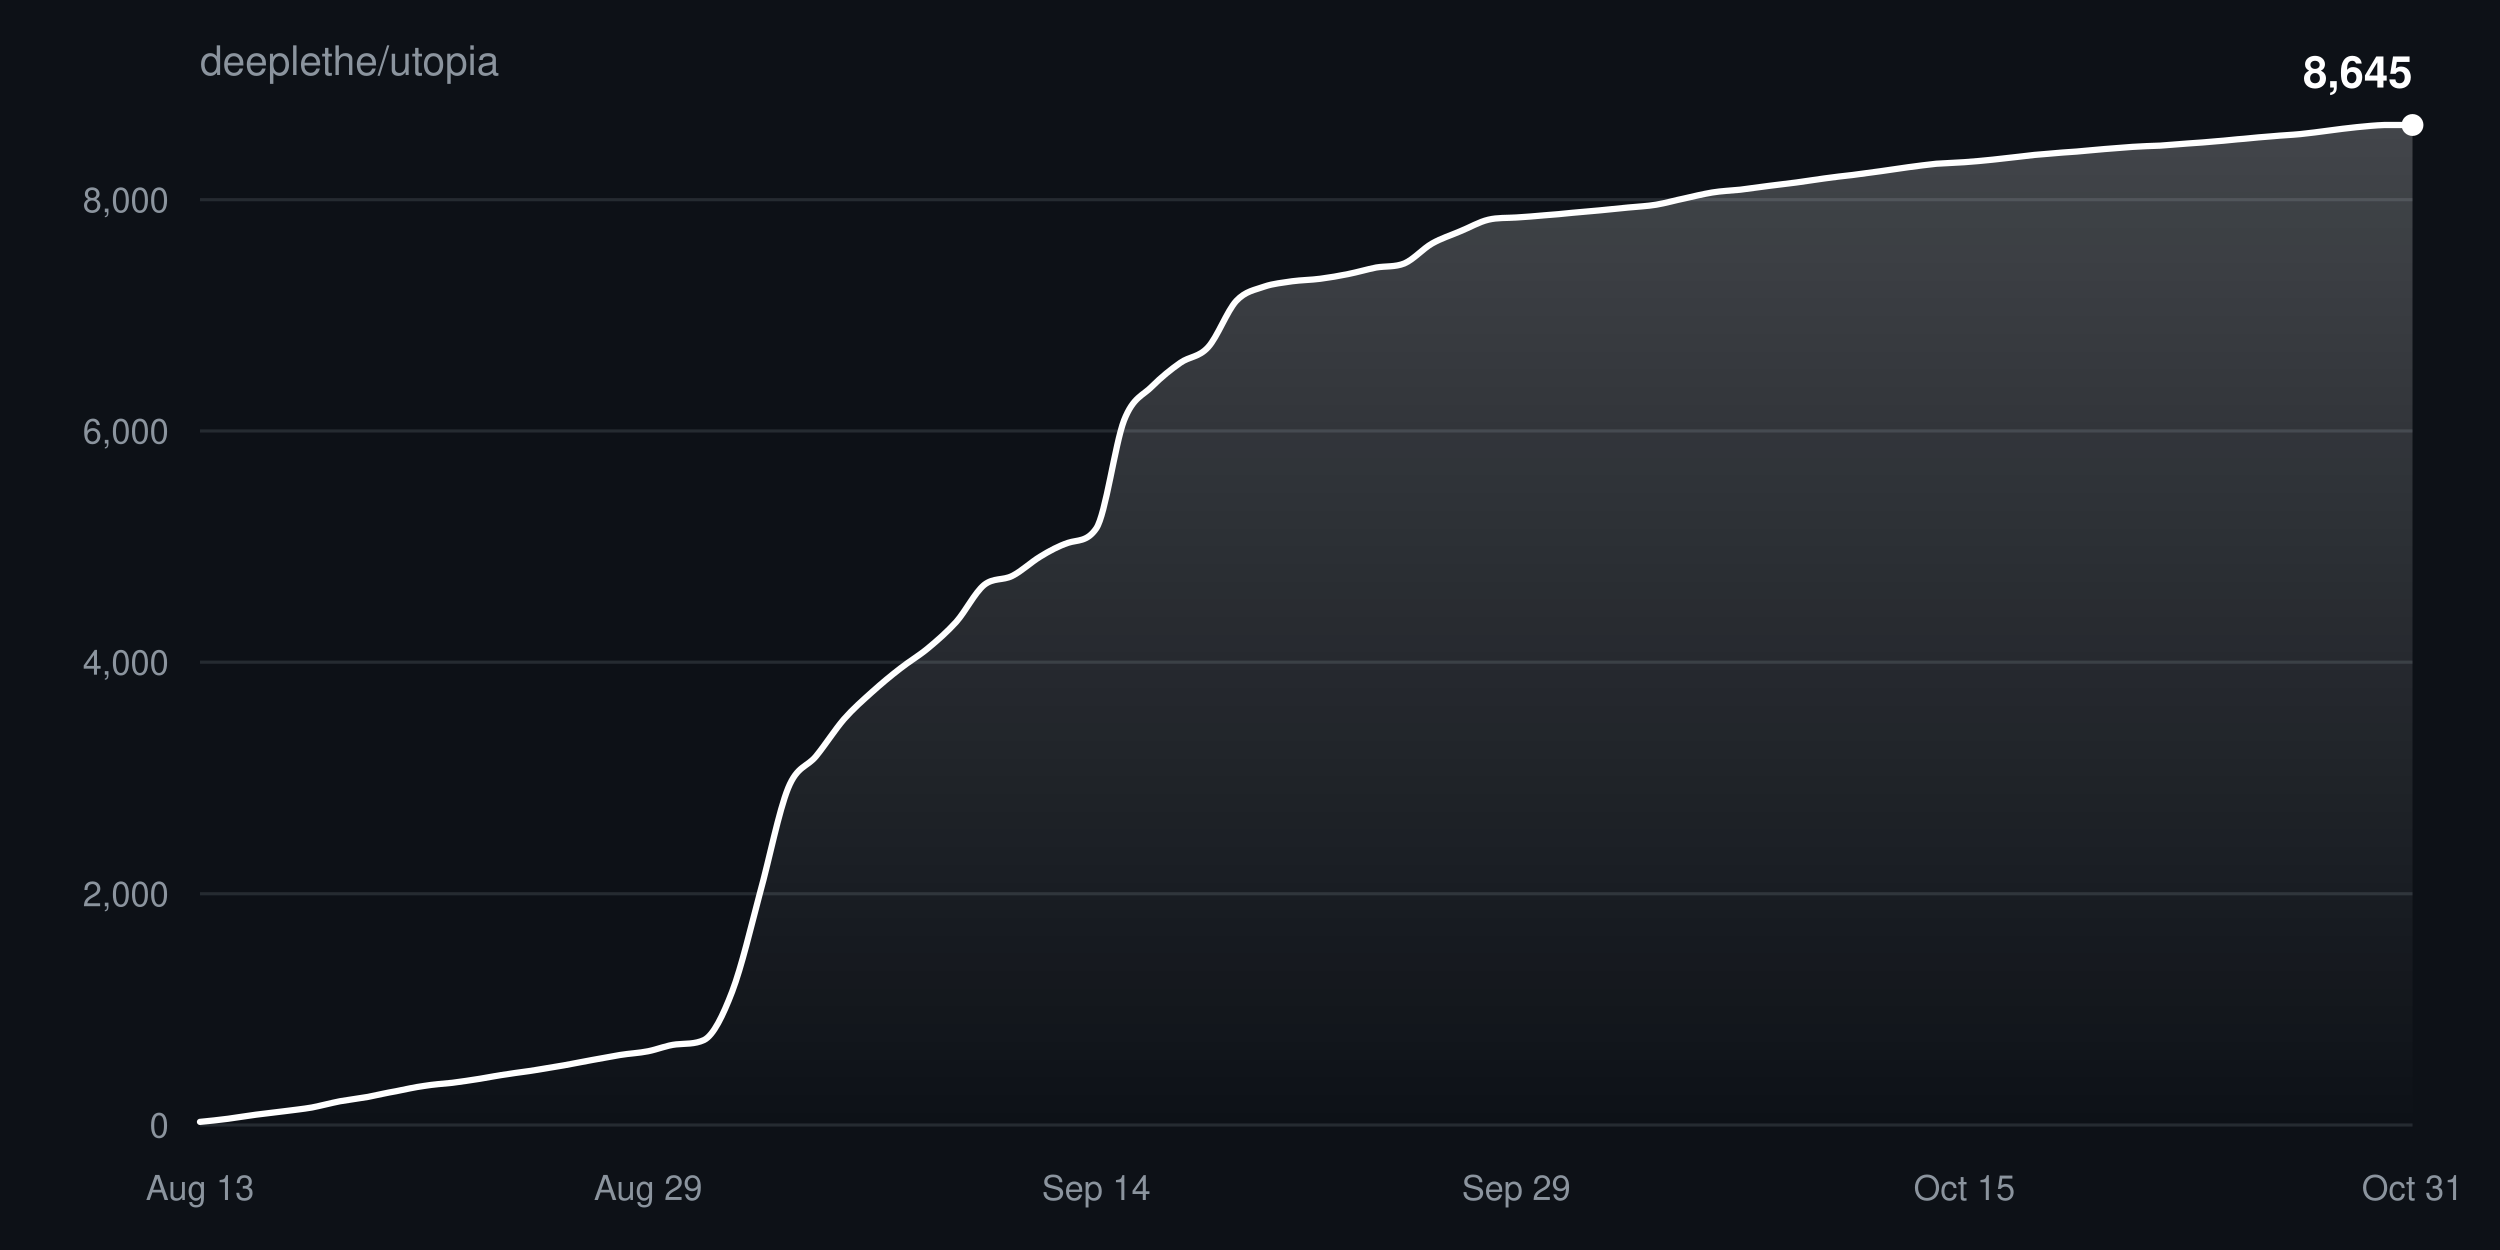
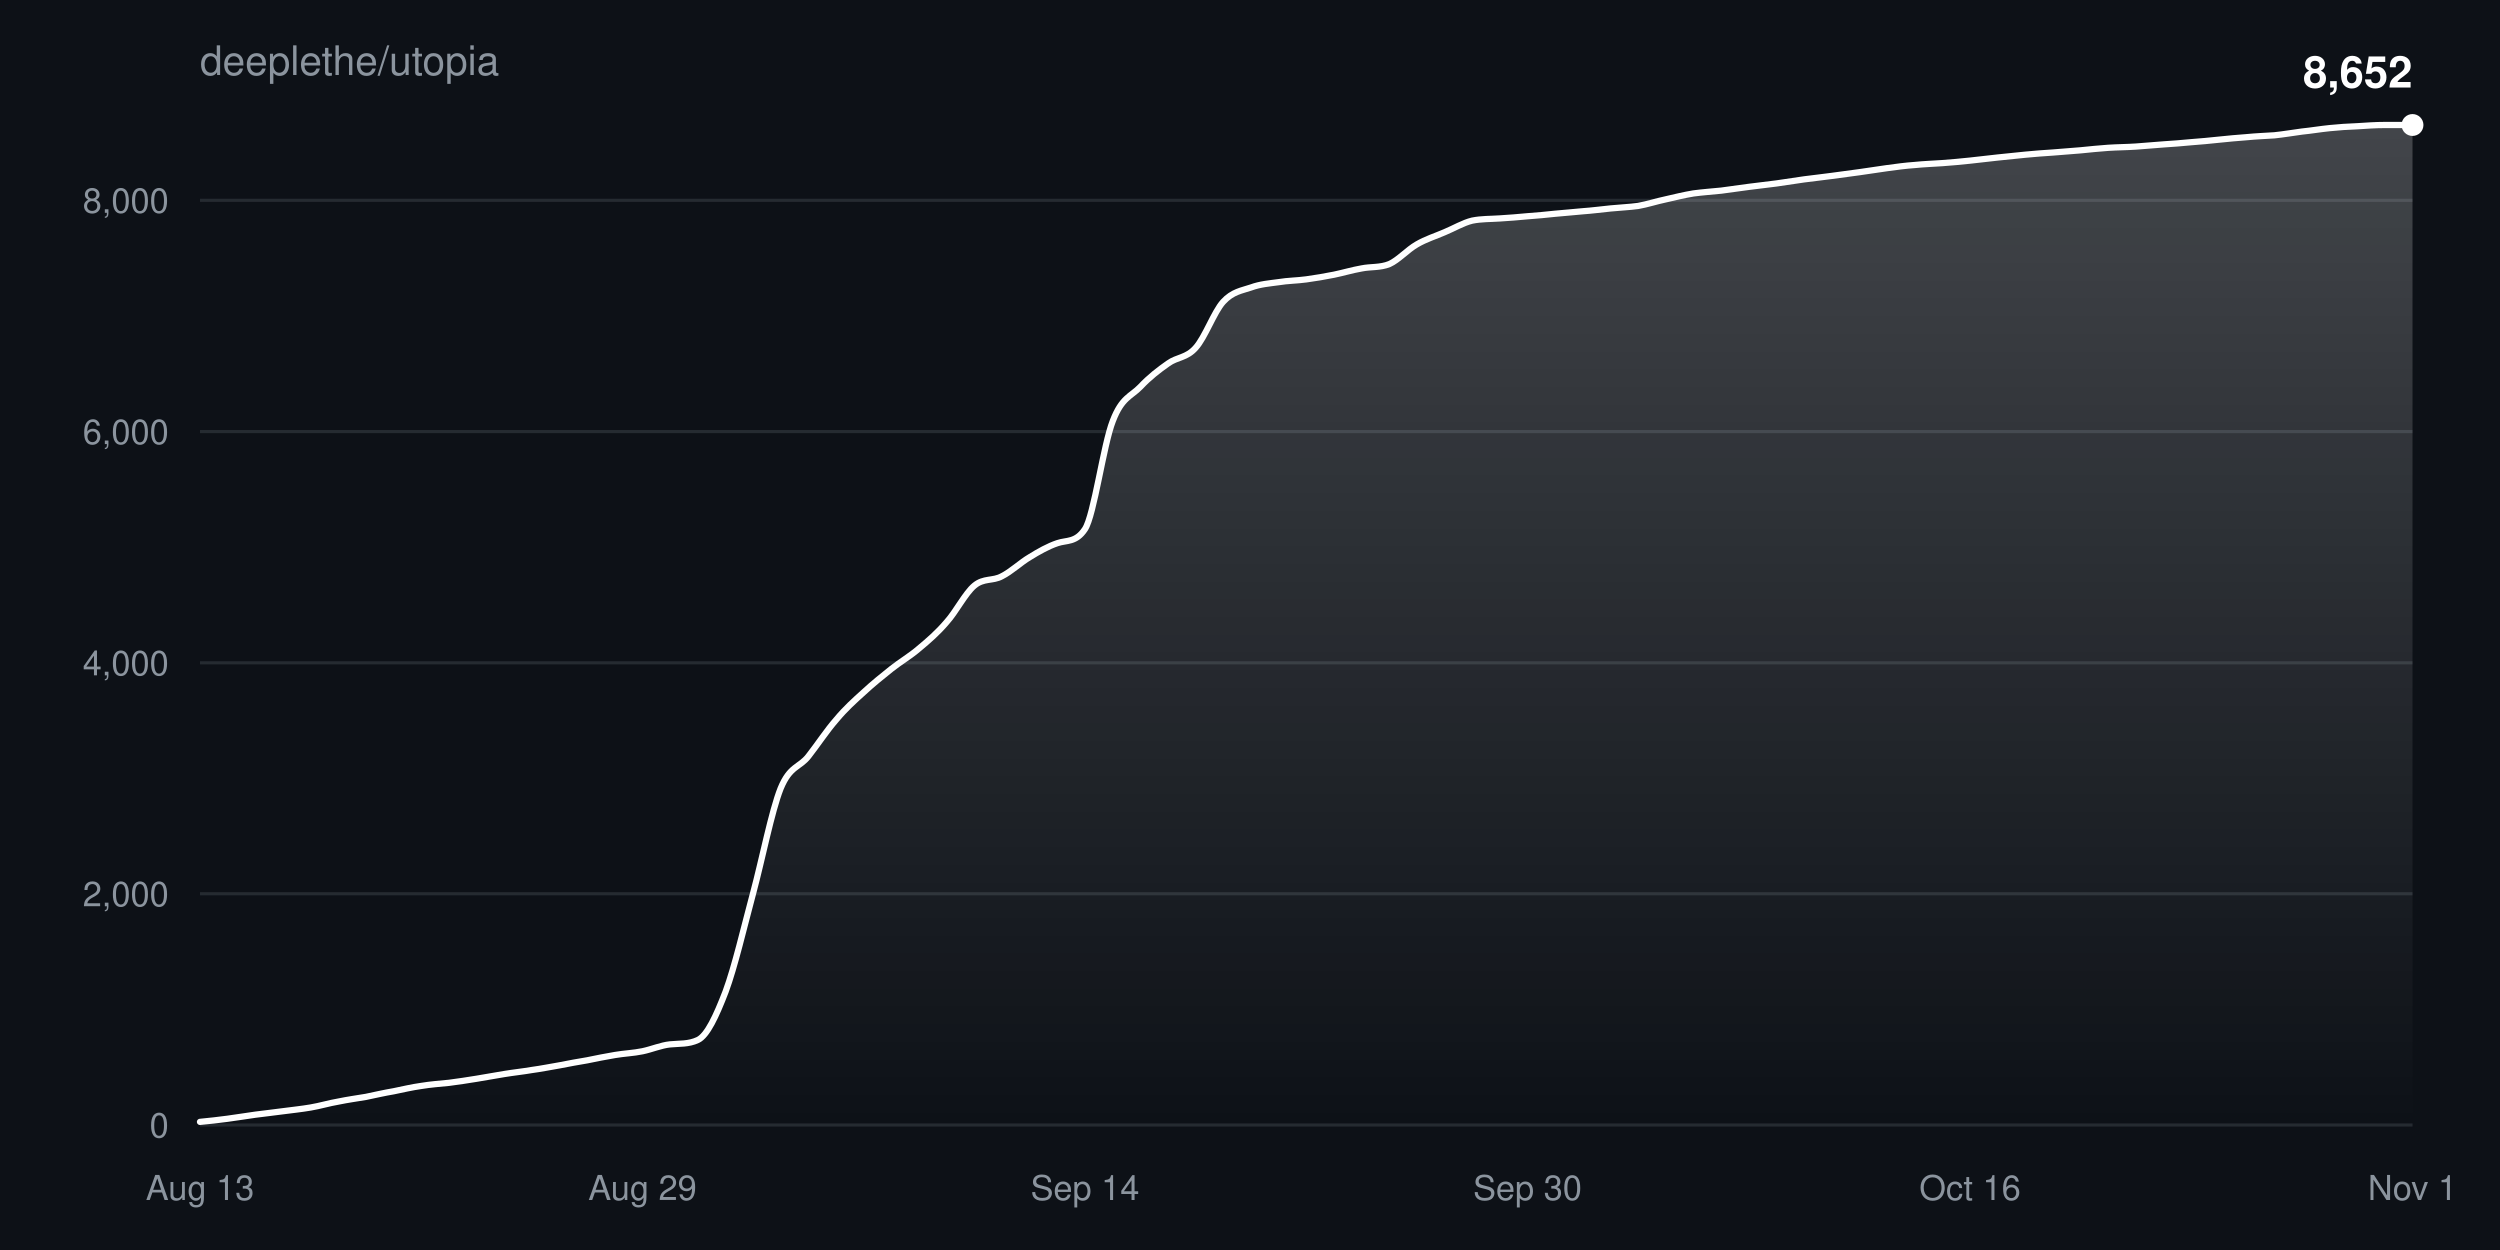
<svg xmlns="http://www.w3.org/2000/svg" width="800" height="400" viewBox="0 0 800 400" font-family="-apple-system,BlinkMacSystemFont,Segoe UI,Helvetica,Arial,sans-serif">
  <defs>
    <linearGradient id="fill" x1="0" y1="0" x2="0" y2="1">
      <stop offset="0%" stop-color="#ffffff" stop-opacity="0.22" />
      <stop offset="100%" stop-color="#ffffff" stop-opacity="0" />
    </linearGradient>
  </defs>
  <rect width="100%" height="100%" fill="#0d1117" />
  <text x="64" y="24" fill="#8b949e" font-size="13">deeplethe/utopia</text>
  <g>
    <line x1="64" y1="360.0" x2="772" y2="360.0" stroke="#8b949e33" />
    <text x="54" y="364.0" fill="#8b949e" font-size="11" text-anchor="end">0</text>
  </g>
  <g>
    <line x1="64" y1="286.0" x2="772" y2="286.0" stroke="#8b949e33" />
    <text x="54" y="290.0" fill="#8b949e" font-size="11" text-anchor="end">2,000</text>
  </g>
  <g>
-     <line x1="64" y1="211.9" x2="772" y2="211.9" stroke="#8b949e33" />
-     <text x="54" y="215.9" fill="#8b949e" font-size="11" text-anchor="end">4,000</text>
+     <line x1="64" y1="212.1" x2="772" y2="212.1" stroke="#8b949e33" />
+     <text x="54" y="216.1" fill="#8b949e" font-size="11" text-anchor="end">4,000</text>
  </g>
  <g>
-     <line x1="64" y1="137.9" x2="772" y2="137.9" stroke="#8b949e33" />
-     <text x="54" y="141.9" fill="#8b949e" font-size="11" text-anchor="end">6,000</text>
+     <line x1="64" y1="138.1" x2="772" y2="138.1" stroke="#8b949e33" />
+     <text x="54" y="142.1" fill="#8b949e" font-size="11" text-anchor="end">6,000</text>
  </g>
  <g>
-     <line x1="64" y1="63.9" x2="772" y2="63.9" stroke="#8b949e33" />
-     <text x="54" y="67.9" fill="#8b949e" font-size="11" text-anchor="end">8,000</text>
+     <line x1="64" y1="64.1" x2="772" y2="64.1" stroke="#8b949e33" />
+     <text x="54" y="68.1" fill="#8b949e" font-size="11" text-anchor="end">8,000</text>
  </g>
  <text x="64.0" y="384" fill="#8b949e" font-size="11" text-anchor="middle">Aug 13</text>
-   <text x="207.4" y="384" fill="#8b949e" font-size="11" text-anchor="middle">Aug 29</text>
-   <text x="350.8" y="384" fill="#8b949e" font-size="11" text-anchor="middle">Sep 14</text>
-   <text x="485.2" y="384" fill="#8b949e" font-size="11" text-anchor="middle">Sep 29</text>
-   <text x="628.6" y="384" fill="#8b949e" font-size="11" text-anchor="middle">Oct 15</text>
-   <text x="772.0" y="384" fill="#8b949e" font-size="11" text-anchor="middle">Oct 31</text>
-   <path d="M64.0,359.0C67.0,358.7 70.0,358.4 73.0,358.0C75.9,357.6 78.9,357.1 81.9,356.7C84.9,356.3 87.9,356.0 90.9,355.6C93.9,355.2 96.9,354.9 99.8,354.4C102.8,353.8 105.8,353.0 108.8,352.4C111.8,351.9 114.8,351.5 117.8,351.0C120.8,350.4 123.7,349.7 126.7,349.2C129.7,348.6 132.7,347.9 135.7,347.5C138.7,347.0 141.7,346.8 144.7,346.5C147.6,346.1 150.6,345.7 153.6,345.2C156.6,344.7 159.6,344.1 162.6,343.7C165.6,343.2 168.6,342.9 171.5,342.4C174.5,341.9 177.5,341.4 180.5,340.9C183.5,340.3 186.5,339.8 189.5,339.2C192.5,338.7 195.4,338.1 198.4,337.6C201.4,337.1 204.4,337.0 207.4,336.4C210.4,335.8 213.4,334.5 216.4,334.2C219.3,333.9 222.3,334.2 225.3,332.8C228.3,331.3 231.3,325.1 234.3,317.3C237.3,309.4 240.3,296.6 243.2,285.7C246.2,274.9 249.2,259.6 252.2,252.2C255.2,244.9 258.2,245.6 261.2,241.9C264.2,238.2 267.1,233.6 270.1,230.1C273.1,226.7 276.1,224.1 279.1,221.4C282.1,218.7 285.1,216.2 288.1,213.9C291.0,211.6 294.0,209.9 297.0,207.4C300.0,204.9 303.0,202.3 306.0,199.0C309.0,195.6 311.9,189.7 314.9,187.2C317.9,184.8 320.9,185.8 323.9,184.3C326.9,182.8 329.9,179.9 332.9,178.1C335.8,176.3 338.8,174.7 341.8,173.7C344.8,172.7 347.8,173.5 350.8,169.1C353.8,164.7 356.8,142.1 359.7,134.5C362.7,126.9 365.7,126.7 368.7,123.6C371.7,120.6 374.7,118.2 377.7,116.1C380.7,114.0 383.6,114.4 386.6,111.1C389.6,107.8 392.6,99.6 395.6,96.3C398.6,93.1 401.6,92.8 404.6,91.7C407.5,90.7 410.5,90.5 413.5,90.0C416.5,89.6 419.5,89.6 422.5,89.2C425.5,88.8 428.5,88.3 431.4,87.7C434.4,87.1 437.4,86.2 440.4,85.6C443.4,85.1 446.4,85.5 449.4,84.3C452.4,83.0 455.3,79.6 458.3,77.9C461.3,76.2 464.3,75.3 467.3,74.0C470.3,72.8 473.3,71.0 476.3,70.3C479.2,69.6 482.2,69.8 485.2,69.6C488.2,69.4 491.2,69.2 494.2,68.9C497.2,68.7 500.2,68.4 503.1,68.1C506.1,67.8 509.1,67.6 512.1,67.3C515.1,67.0 518.1,66.7 521.1,66.4C524.1,66.1 527.0,66.0 530.0,65.5C533.0,65.0 536.0,64.1 539.0,63.5C542.0,62.8 545.0,62.1 547.9,61.6C550.9,61.1 553.9,61.0 556.9,60.7C559.9,60.3 562.9,59.9 565.9,59.5C568.9,59.1 571.8,58.8 574.8,58.4C577.8,58.0 580.8,57.5 583.8,57.1C586.8,56.7 589.8,56.3 592.8,56.0C595.7,55.6 598.7,55.2 601.7,54.8C604.7,54.4 607.7,53.9 610.7,53.5C613.7,53.1 616.7,52.7 619.6,52.4C622.6,52.2 625.6,52.1 628.6,51.9C631.6,51.7 634.6,51.4 637.6,51.1C640.6,50.8 643.5,50.4 646.5,50.1C649.5,49.7 652.5,49.4 655.5,49.2C658.5,48.9 661.5,48.7 664.5,48.5C667.4,48.2 670.4,48.0 673.4,47.7C676.4,47.5 679.4,47.2 682.4,47.0C685.4,46.8 688.4,46.7 691.3,46.6C694.3,46.4 697.3,46.1 700.3,45.9C703.3,45.7 706.3,45.5 709.3,45.2C712.3,45.0 715.2,44.6 718.2,44.4C721.2,44.1 724.2,43.8 727.2,43.6C730.2,43.3 733.2,43.2 736.2,42.9C739.1,42.6 742.1,42.2 745.1,41.8C748.1,41.4 751.1,41.0 754.1,40.7C757.1,40.4 760.1,40.1 763.0,40.0C766.0,40.0 769.0,40.0 772.0,40.0L772.0,360.0L64.0,360.0Z" fill="url(#fill)" />
-   <path d="M64.0,359.0C67.0,358.7 70.0,358.4 73.0,358.0C75.9,357.6 78.9,357.1 81.9,356.7C84.9,356.3 87.9,356.0 90.9,355.6C93.9,355.2 96.9,354.9 99.8,354.4C102.8,353.8 105.8,353.0 108.8,352.4C111.8,351.9 114.8,351.5 117.8,351.0C120.8,350.4 123.7,349.7 126.7,349.2C129.7,348.6 132.7,347.9 135.7,347.5C138.7,347.0 141.7,346.8 144.7,346.5C147.6,346.1 150.6,345.7 153.6,345.2C156.6,344.7 159.6,344.1 162.6,343.7C165.6,343.2 168.6,342.9 171.5,342.4C174.5,341.9 177.5,341.4 180.5,340.9C183.5,340.3 186.5,339.8 189.5,339.2C192.5,338.7 195.4,338.1 198.4,337.6C201.4,337.1 204.4,337.0 207.4,336.4C210.4,335.8 213.4,334.5 216.4,334.2C219.3,333.9 222.3,334.2 225.3,332.8C228.3,331.3 231.3,325.1 234.3,317.3C237.3,309.4 240.3,296.6 243.2,285.7C246.2,274.9 249.2,259.6 252.2,252.2C255.2,244.9 258.2,245.6 261.2,241.9C264.2,238.2 267.1,233.6 270.1,230.1C273.1,226.7 276.1,224.1 279.1,221.4C282.1,218.7 285.1,216.2 288.1,213.9C291.0,211.6 294.0,209.9 297.0,207.4C300.0,204.9 303.0,202.3 306.0,199.0C309.0,195.6 311.9,189.7 314.9,187.2C317.9,184.8 320.9,185.8 323.9,184.3C326.9,182.8 329.9,179.9 332.9,178.1C335.8,176.3 338.8,174.7 341.8,173.7C344.8,172.7 347.8,173.5 350.8,169.1C353.8,164.7 356.8,142.1 359.7,134.5C362.7,126.9 365.7,126.7 368.7,123.6C371.7,120.6 374.7,118.2 377.7,116.1C380.7,114.0 383.6,114.4 386.6,111.1C389.6,107.8 392.6,99.6 395.6,96.3C398.6,93.1 401.6,92.8 404.6,91.7C407.5,90.7 410.5,90.5 413.5,90.0C416.5,89.6 419.5,89.6 422.5,89.2C425.5,88.8 428.5,88.3 431.4,87.7C434.4,87.1 437.4,86.2 440.4,85.6C443.4,85.1 446.4,85.5 449.4,84.3C452.4,83.0 455.3,79.6 458.3,77.9C461.3,76.2 464.3,75.3 467.3,74.0C470.3,72.8 473.3,71.0 476.3,70.3C479.2,69.6 482.2,69.8 485.2,69.6C488.2,69.4 491.2,69.2 494.2,68.9C497.2,68.7 500.2,68.4 503.1,68.1C506.1,67.8 509.1,67.6 512.1,67.3C515.1,67.0 518.1,66.7 521.1,66.4C524.1,66.1 527.0,66.0 530.0,65.5C533.0,65.0 536.0,64.1 539.0,63.5C542.0,62.8 545.0,62.1 547.9,61.6C550.9,61.1 553.9,61.0 556.9,60.7C559.9,60.3 562.9,59.9 565.9,59.5C568.9,59.1 571.8,58.8 574.8,58.4C577.8,58.0 580.8,57.5 583.8,57.1C586.8,56.7 589.8,56.3 592.8,56.0C595.7,55.6 598.7,55.2 601.7,54.8C604.7,54.4 607.7,53.9 610.7,53.5C613.7,53.1 616.7,52.7 619.6,52.4C622.6,52.2 625.6,52.1 628.6,51.9C631.6,51.7 634.6,51.4 637.6,51.1C640.6,50.8 643.5,50.4 646.5,50.1C649.5,49.7 652.5,49.4 655.5,49.2C658.5,48.9 661.5,48.7 664.5,48.5C667.4,48.2 670.4,48.0 673.4,47.7C676.4,47.5 679.4,47.2 682.4,47.0C685.4,46.8 688.4,46.7 691.3,46.6C694.3,46.4 697.3,46.1 700.3,45.9C703.3,45.7 706.3,45.5 709.3,45.2C712.3,45.0 715.2,44.6 718.2,44.4C721.2,44.1 724.2,43.8 727.2,43.6C730.2,43.3 733.2,43.2 736.2,42.9C739.1,42.6 742.1,42.2 745.1,41.8C748.1,41.4 751.1,41.0 754.1,40.7C757.1,40.4 760.1,40.1 763.0,40.0C766.0,40.0 769.0,40.0 772.0,40.0" fill="none" stroke="#ffffff" stroke-width="2" stroke-linejoin="round" stroke-linecap="round" />
+   <text x="205.6" y="384" fill="#8b949e" font-size="11" text-anchor="middle">Aug 29</text>
+   <text x="347.2" y="384" fill="#8b949e" font-size="11" text-anchor="middle">Sep 14</text>
+   <text x="488.8" y="384" fill="#8b949e" font-size="11" text-anchor="middle">Sep 30</text>
+   <text x="630.4" y="384" fill="#8b949e" font-size="11" text-anchor="middle">Oct 16</text>
+   <text x="772.0" y="384" fill="#8b949e" font-size="11" text-anchor="middle">Nov 1</text>
+   <path d="M64.0,359.0C67.0,358.7 69.9,358.4 72.8,358.0C75.8,357.6 78.8,357.1 81.7,356.7C84.7,356.3 87.6,356.0 90.5,355.6C93.5,355.2 96.5,354.9 99.4,354.4C102.4,353.9 105.3,353.0 108.3,352.5C111.2,351.9 114.1,351.5 117.1,351.0C120.0,350.4 123.0,349.7 126.0,349.2C128.9,348.6 131.9,347.9 134.8,347.5C137.8,347.0 140.7,346.8 143.7,346.5C146.6,346.1 149.6,345.7 152.5,345.2C155.4,344.7 158.4,344.2 161.3,343.7C164.3,343.2 167.3,342.9 170.2,342.4C173.2,342.0 176.1,341.4 179.1,340.9C182.0,340.3 185.0,339.8 187.9,339.3C190.8,338.7 193.8,338.1 196.8,337.6C199.7,337.1 202.7,337.0 205.6,336.4C208.5,335.8 211.5,334.5 214.4,334.2C217.4,333.9 220.3,334.2 223.3,332.8C226.3,331.4 229.2,325.1 232.2,317.3C235.1,309.5 238.1,296.6 241.0,285.8C243.9,275.0 246.9,259.6 249.8,252.3C252.8,245.0 255.8,245.7 258.7,242.0C261.6,238.3 264.6,233.7 267.6,230.3C270.5,226.8 273.4,224.2 276.4,221.5C279.3,218.8 282.3,216.4 285.3,214.0C288.2,211.7 291.2,210.0 294.1,207.5C297.1,205.0 300.0,202.5 302.9,199.1C305.9,195.8 308.9,189.8 311.8,187.4C314.8,184.9 317.7,186.0 320.6,184.4C323.6,182.9 326.6,180.0 329.5,178.3C332.4,176.5 335.4,174.8 338.4,173.8C341.3,172.8 344.3,173.7 347.2,169.3C350.1,164.9 353.1,142.3 356.1,134.7C359.0,127.1 361.9,126.9 364.9,123.8C367.8,120.7 370.8,118.4 373.8,116.3C376.7,114.2 379.7,114.6 382.6,111.3C385.6,108.0 388.5,99.8 391.4,96.6C394.4,93.3 397.4,93.0 400.3,92.0C403.3,90.9 406.2,90.7 409.1,90.3C412.1,89.8 415.1,89.8 418.0,89.4C420.9,89.0 423.9,88.5 426.9,87.9C429.8,87.3 432.8,86.4 435.7,85.9C438.6,85.3 441.6,85.7 444.6,84.5C447.5,83.2 450.4,79.9 453.4,78.2C456.3,76.5 459.3,75.6 462.3,74.3C465.2,73.1 468.2,71.3 471.1,70.6C474.1,70.0 477.0,70.1 479.9,69.9C482.9,69.7 485.9,69.5 488.8,69.2C491.8,69.0 494.7,68.7 497.6,68.4C500.6,68.1 503.6,67.9 506.5,67.6C509.4,67.4 512.4,67.0 515.4,66.7C518.3,66.4 521.3,66.3 524.2,65.9C527.1,65.4 530.1,64.4 533.0,63.8C536.0,63.1 538.9,62.4 541.9,61.9C544.9,61.5 547.8,61.3 550.8,61.0C553.7,60.6 556.6,60.2 559.6,59.8C562.6,59.4 565.5,59.1 568.5,58.7C571.4,58.3 574.4,57.8 577.3,57.4C580.3,57.0 583.2,56.7 586.1,56.3C589.1,55.9 592.0,55.5 595.0,55.1C598.0,54.7 600.9,54.2 603.9,53.8C606.8,53.4 609.8,53.0 612.7,52.8C615.6,52.5 618.6,52.4 621.5,52.2C624.5,52.0 627.4,51.7 630.4,51.4C633.4,51.1 636.3,50.7 639.3,50.4C642.2,50.1 645.1,49.8 648.1,49.5C651.1,49.2 654.0,49.0 657.0,48.8C659.9,48.6 662.9,48.3 665.8,48.1C668.8,47.8 671.7,47.5 674.6,47.3C677.6,47.1 680.5,47.1 683.5,46.9C686.5,46.7 689.4,46.4 692.4,46.2C695.3,46.0 698.3,45.8 701.2,45.5C704.1,45.3 707.1,45.0 710.0,44.7C713.0,44.4 715.9,44.1 718.9,43.9C721.9,43.6 724.8,43.5 727.8,43.3C730.7,43.0 733.6,42.5 736.6,42.1C739.6,41.8 742.5,41.3 745.5,41.0C748.4,40.7 751.4,40.5 754.3,40.4C757.3,40.2 760.2,40.0 763.1,40.0C766.1,40.0 769.0,40.0 772.0,40.0L772.0,360.0L64.0,360.0Z" fill="url(#fill)" />
+   <path d="M64.0,359.0C67.0,358.7 69.9,358.4 72.8,358.0C75.8,357.6 78.8,357.1 81.7,356.7C84.7,356.3 87.6,356.0 90.5,355.6C93.5,355.2 96.5,354.9 99.4,354.4C102.4,353.9 105.3,353.0 108.3,352.5C111.2,351.9 114.1,351.5 117.1,351.0C120.0,350.4 123.0,349.7 126.0,349.2C128.9,348.6 131.9,347.9 134.8,347.5C137.8,347.0 140.7,346.8 143.7,346.5C146.6,346.1 149.6,345.7 152.5,345.2C155.4,344.7 158.4,344.2 161.3,343.7C164.3,343.2 167.3,342.9 170.2,342.4C173.2,342.0 176.1,341.4 179.1,340.9C182.0,340.3 185.0,339.8 187.9,339.3C190.8,338.7 193.8,338.1 196.8,337.6C199.7,337.1 202.7,337.0 205.6,336.4C208.5,335.8 211.5,334.5 214.4,334.2C217.4,333.9 220.3,334.2 223.3,332.8C226.3,331.4 229.2,325.1 232.2,317.3C235.1,309.5 238.1,296.6 241.0,285.8C243.9,275.0 246.9,259.6 249.8,252.3C252.8,245.0 255.8,245.7 258.7,242.0C261.6,238.3 264.6,233.7 267.6,230.3C270.5,226.8 273.4,224.2 276.4,221.5C279.3,218.8 282.3,216.4 285.3,214.0C288.2,211.7 291.2,210.0 294.1,207.5C297.1,205.0 300.0,202.5 302.9,199.1C305.9,195.8 308.9,189.8 311.8,187.4C314.8,184.9 317.7,186.0 320.6,184.4C323.6,182.9 326.6,180.0 329.5,178.3C332.4,176.5 335.4,174.8 338.4,173.8C341.3,172.8 344.3,173.7 347.2,169.3C350.1,164.9 353.1,142.3 356.1,134.7C359.0,127.1 361.9,126.9 364.9,123.8C367.8,120.7 370.8,118.4 373.8,116.3C376.7,114.2 379.7,114.6 382.6,111.3C385.6,108.0 388.5,99.8 391.4,96.6C394.4,93.3 397.4,93.0 400.3,92.0C403.3,90.9 406.2,90.7 409.1,90.3C412.1,89.8 415.1,89.8 418.0,89.4C420.9,89.0 423.9,88.5 426.9,87.9C429.8,87.3 432.8,86.4 435.7,85.9C438.6,85.3 441.6,85.7 444.6,84.5C447.5,83.2 450.4,79.9 453.4,78.2C456.3,76.5 459.3,75.6 462.3,74.3C465.2,73.1 468.2,71.3 471.1,70.6C474.1,70.0 477.0,70.1 479.9,69.9C482.9,69.7 485.9,69.5 488.8,69.2C491.8,69.0 494.7,68.7 497.6,68.4C500.6,68.1 503.6,67.9 506.5,67.6C509.4,67.4 512.4,67.0 515.4,66.7C518.3,66.4 521.3,66.3 524.2,65.9C527.1,65.4 530.1,64.4 533.0,63.8C536.0,63.1 538.9,62.4 541.9,61.9C544.9,61.5 547.8,61.3 550.8,61.0C553.7,60.6 556.6,60.2 559.6,59.8C562.6,59.4 565.5,59.1 568.5,58.7C571.4,58.3 574.4,57.8 577.3,57.4C580.3,57.0 583.2,56.7 586.1,56.3C589.1,55.9 592.0,55.5 595.0,55.1C598.0,54.7 600.9,54.2 603.9,53.8C606.8,53.4 609.8,53.0 612.7,52.8C615.6,52.5 618.6,52.4 621.5,52.2C624.5,52.0 627.4,51.7 630.4,51.4C633.4,51.1 636.3,50.7 639.3,50.4C642.2,50.1 645.1,49.8 648.1,49.5C651.1,49.2 654.0,49.0 657.0,48.8C659.9,48.6 662.9,48.3 665.8,48.1C668.8,47.8 671.7,47.5 674.6,47.3C677.6,47.1 680.5,47.1 683.5,46.9C686.5,46.7 689.4,46.4 692.4,46.2C695.3,46.0 698.3,45.8 701.2,45.5C704.1,45.3 707.1,45.0 710.0,44.7C713.0,44.4 715.9,44.1 718.9,43.9C721.9,43.6 724.8,43.5 727.8,43.3C730.7,43.0 733.6,42.5 736.6,42.1C739.6,41.8 742.5,41.3 745.5,41.0C748.4,40.7 751.4,40.5 754.3,40.4C757.3,40.2 760.2,40.0 763.1,40.0C766.1,40.0 769.0,40.0 772.0,40.0" fill="none" stroke="#ffffff" stroke-width="2" stroke-linejoin="round" stroke-linecap="round" />
  <circle cx="772.0" cy="40.0" r="3.5" fill="#ffffff" />
-   <text x="772.0" y="28.0" fill="#ffffff" font-size="14" font-weight="600" text-anchor="end">8,645</text>
+   <text x="772.0" y="28.0" fill="#ffffff" font-size="14" font-weight="600" text-anchor="end">8,652</text>
</svg>
